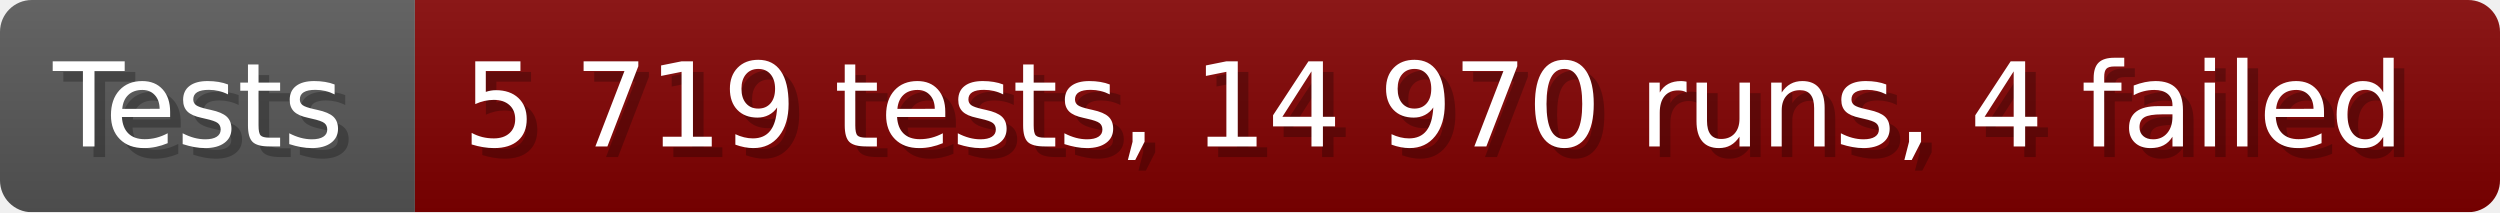
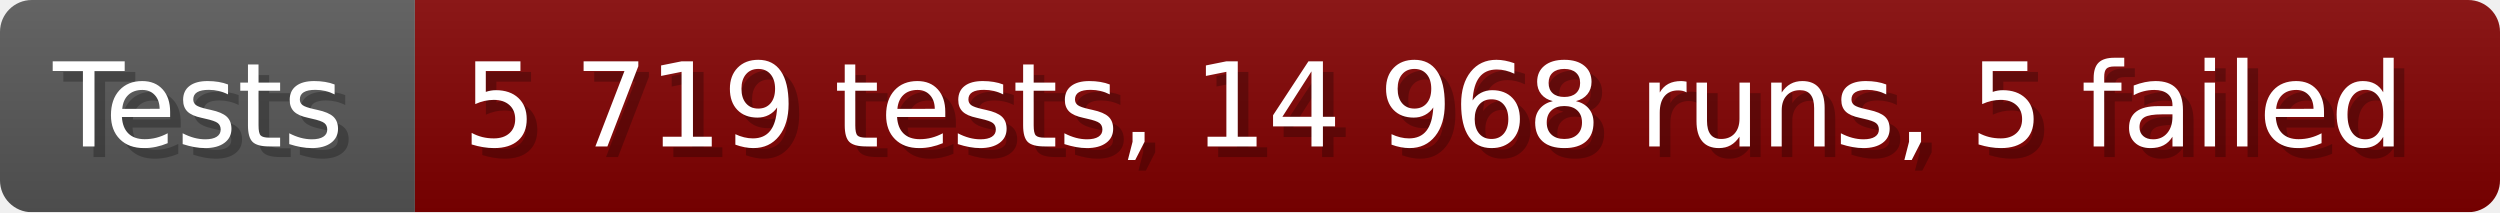
- <svg xmlns="http://www.w3.org/2000/svg" width="235.6" height="20" viewBox="0 0 2356 200" role="img" aria-label="Tests: 5 719 tests, 14 970 runs, 4 failed">
+ <svg xmlns="http://www.w3.org/2000/svg" width="235.6" height="20" viewBox="0 0 2356 200" role="img" aria-label="Tests: 5 719 tests, 14 968 runs, 5 failed">
  <linearGradient id="a" x2="0" y2="100%">
    <stop offset="0" stop-opacity=".1" stop-color="#EEE" />
    <stop offset="1" stop-opacity=".1" />
  </linearGradient>
  <mask id="m">
    <rect width="2356" height="200" rx="30" fill="#FFF" />
  </mask>
  <g mask="url(#m)">
    <rect width="391" height="200" fill="#555" />
    <rect width="1965" height="200" fill="#800000" x="391" />
    <rect width="2356" height="200" fill="url(#a)" />
  </g>
  <g aria-hidden="true" fill="#fff" text-anchor="start" font-family="Verdana,DejaVu Sans,sans-serif" font-size="110">
    <text x="60" y="148" textLength="291" fill="#000" opacity="0.25">Tests</text>
    <text x="50" y="138" textLength="291">Tests</text>
-     <text x="446" y="148" textLength="1865" fill="#000" opacity="0.25">5 719 tests, 14 970 runs, 4 failed</text>
-     <text x="436" y="138" textLength="1865">5 719 tests, 14 970 runs, 4 failed</text>
+     <text x="446" y="148" textLength="1865" fill="#000" opacity="0.25">5 719 tests, 14 968 runs, 5 failed</text>
+     <text x="436" y="138" textLength="1865">5 719 tests, 14 968 runs, 5 failed</text>
  </g>
</svg>
